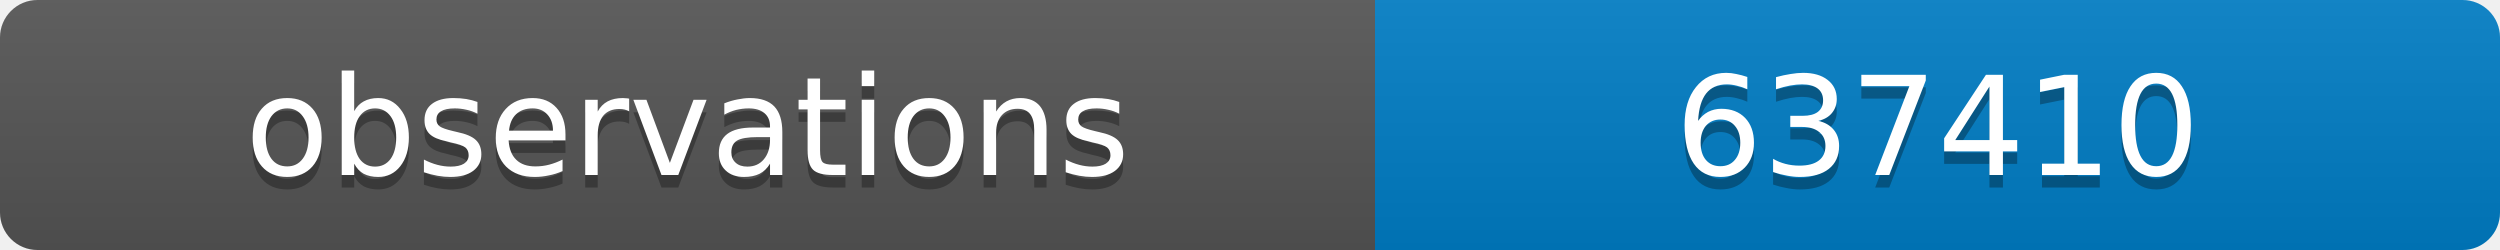
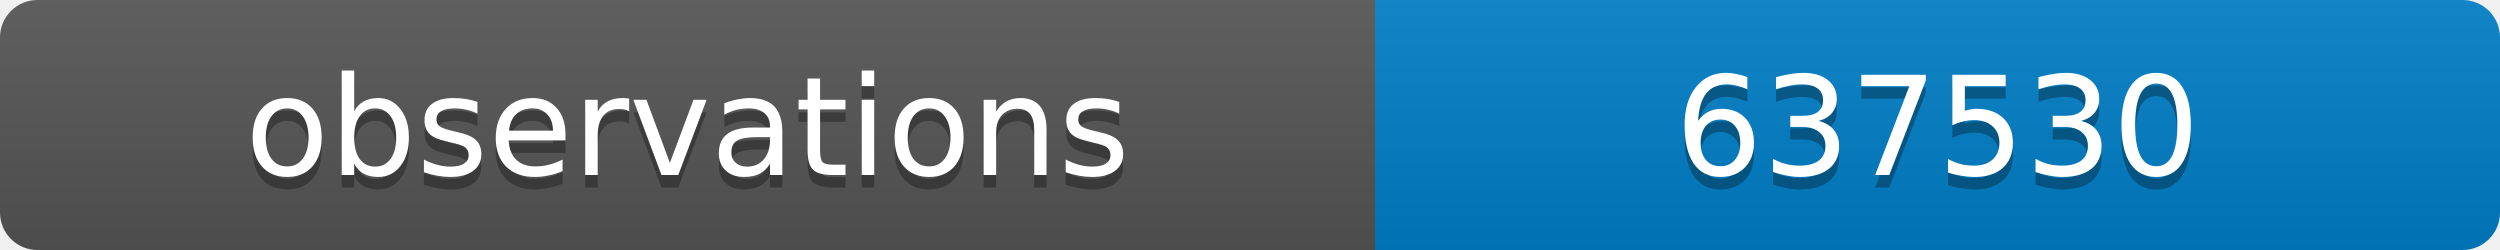
<svg xmlns="http://www.w3.org/2000/svg" width="200" height="20">
  <linearGradient id="b" x2="0" y2="100%">
    <stop offset="0" stop-color="#bbb" stop-opacity=".1" />
    <stop offset="1" stop-opacity=".1" />
  </linearGradient>
  <clipPath id="a">
    <rect width="200" height="20" rx="3" fill="#fff" />
  </clipPath>
  <g clip-path="url(#a)">
    <path fill="#555" d="M0 0h110v20H0z" />
    <path fill="#007ec6" d="M110 0h90v20H110z" />
    <path fill="url(#b)" d="M0 0h200v20H0z" />
  </g>
  <g fill="#fff" text-anchor="middle" font-family="DejaVu Sans,Verdana,Geneva,sans-serif" font-size="11">
    <text x="55" y="15" fill="#010101" fill-opacity=".3">observations</text>
    <text x="55" y="14">observations</text>
-     <text x="155" y="15" fill="#010101" fill-opacity=".3">637410</text>
-     <text x="155" y="14">637410</text>
+     <text x="155" y="15" fill="#010101" fill-opacity=".3">637530</text>
+     <text x="155" y="14">637530</text>
  </g>
</svg>
